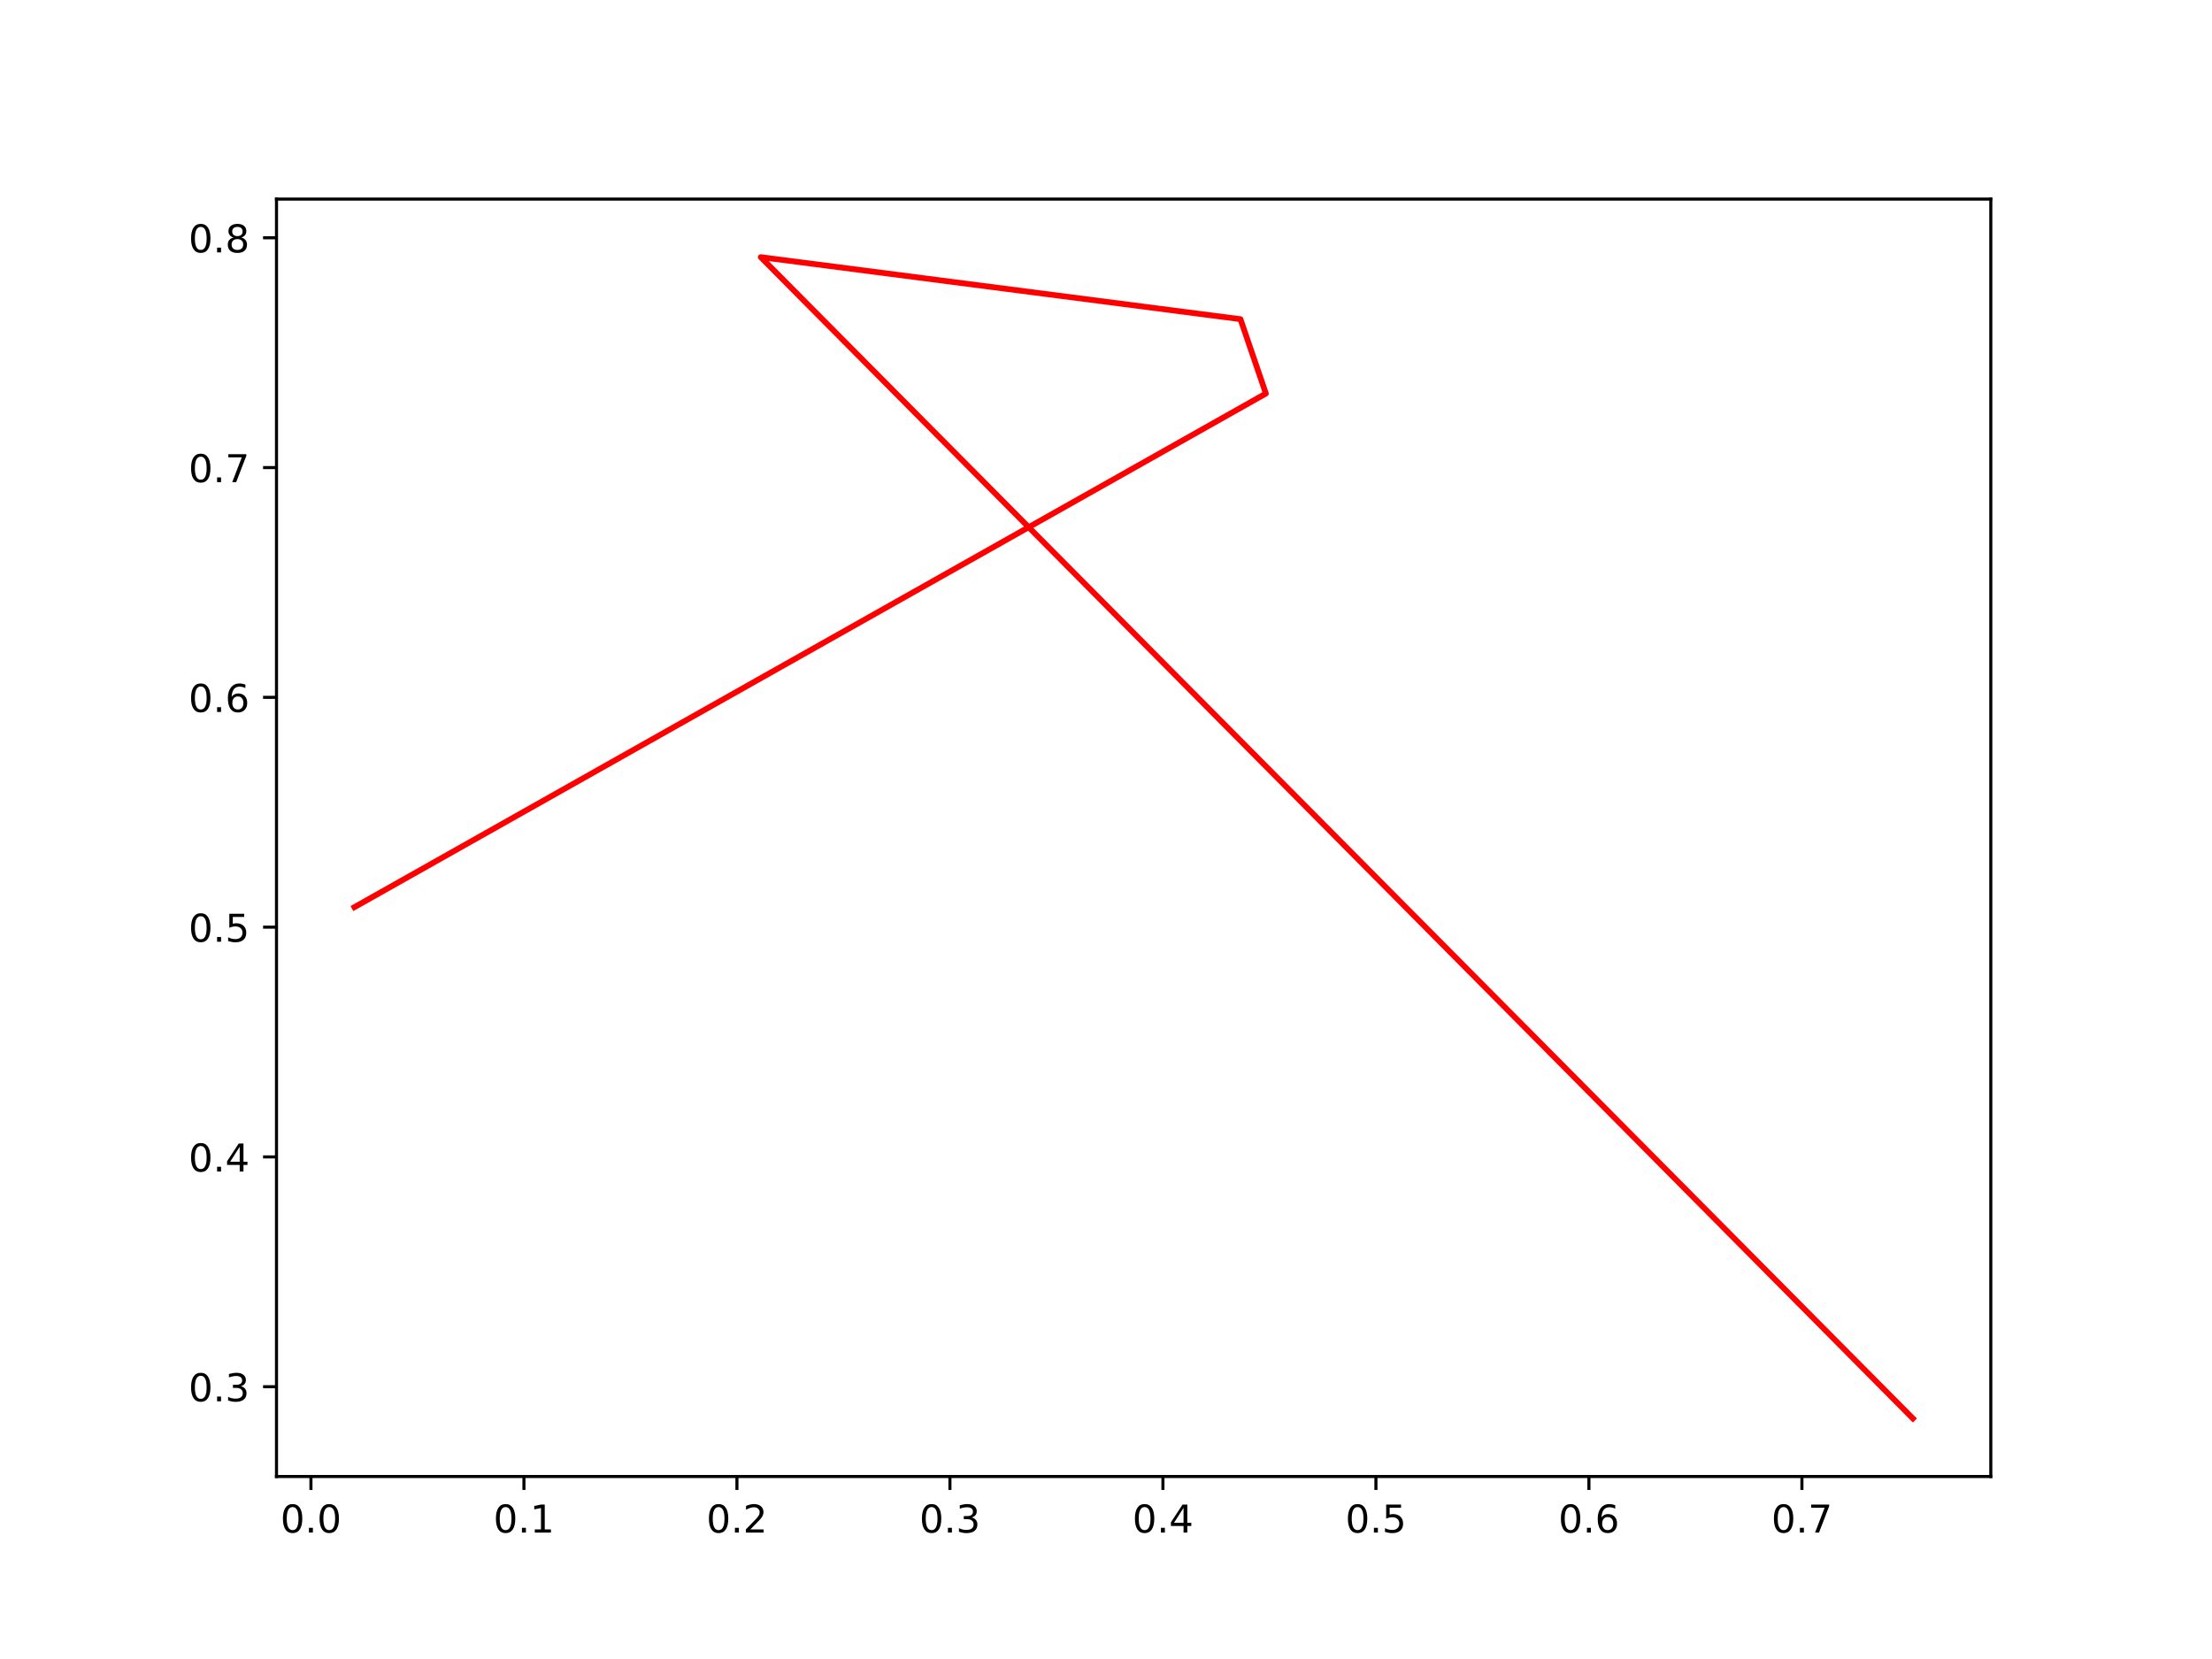
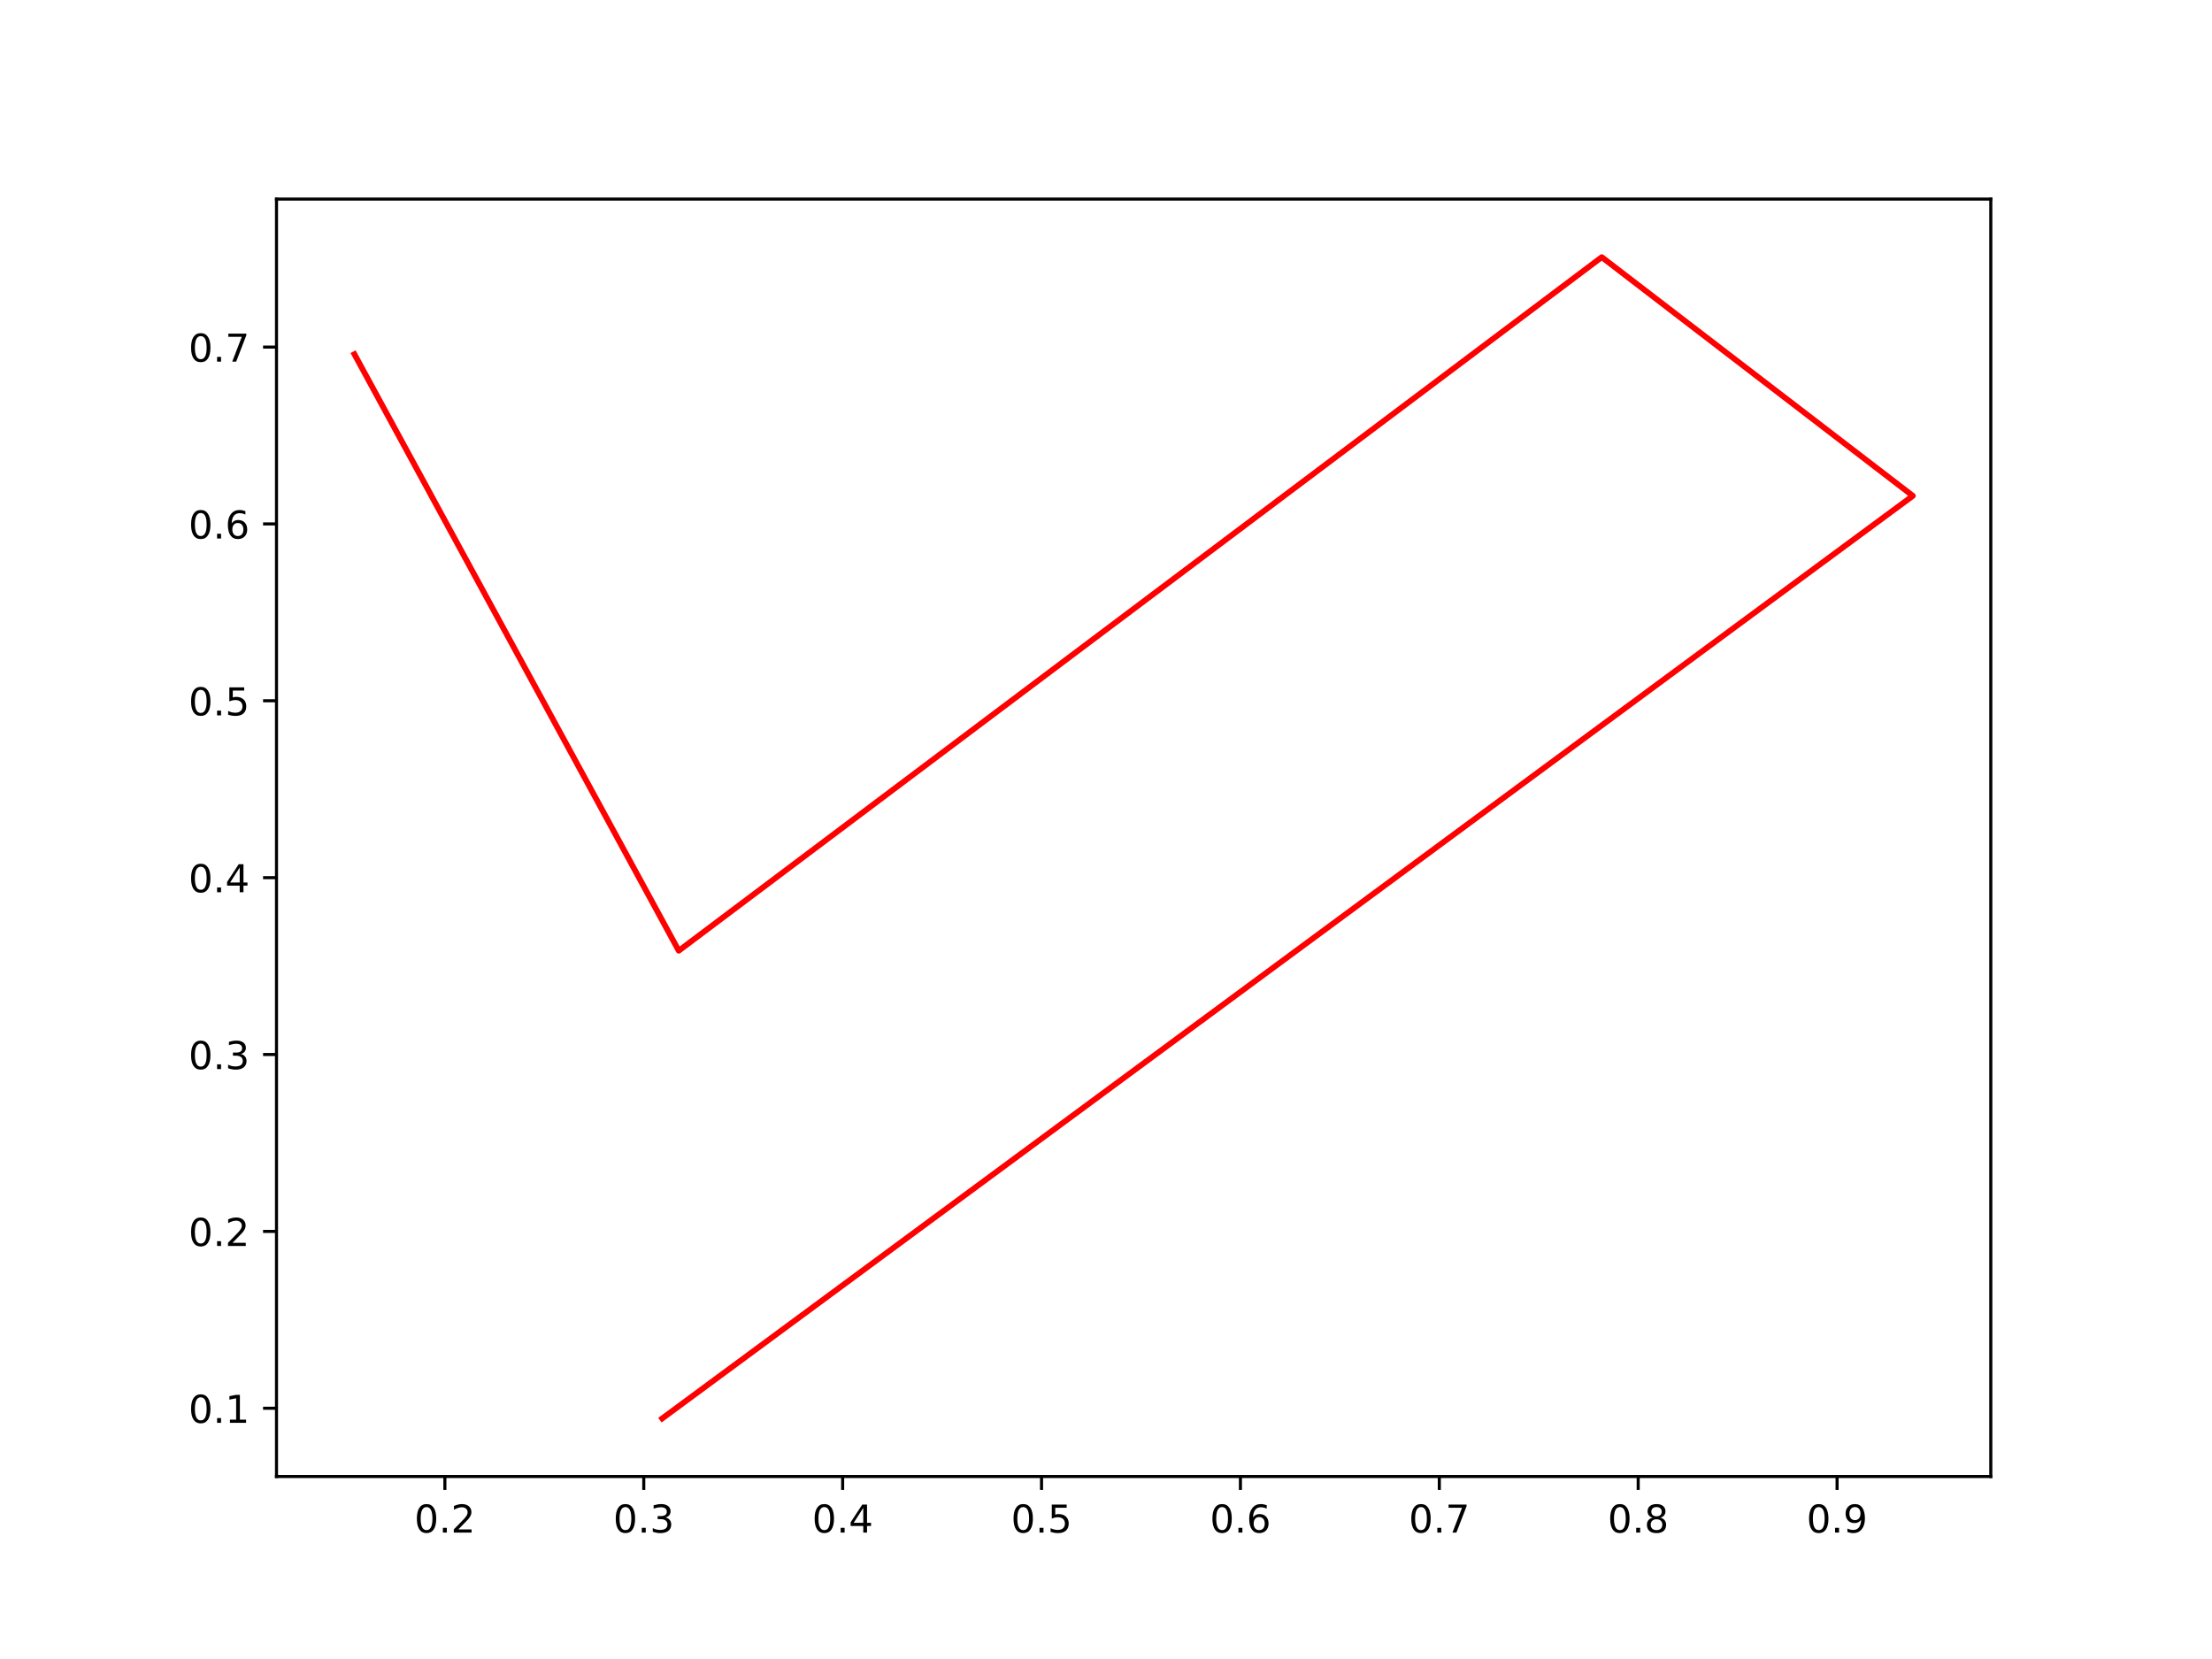
<svg xmlns="http://www.w3.org/2000/svg" xmlns:xlink="http://www.w3.org/1999/xlink" width="576pt" height="432pt" viewBox="0 0 576 432" version="1.1">
  <defs>
    <style type="text/css">*{stroke-linejoin: round; stroke-linecap: butt}</style>
  </defs>
  <g id="figure_1">
    <g id="patch_1">
      <path d="M 0 432  L 576 432  L 576 0  L 0 0  z " style="fill: #ffffff" />
    </g>
    <g id="axes_1">
      <g id="patch_2">
        <path d="M 72 384.48  L 518.4 384.48  L 518.4 51.84  L 72 51.84  z " style="fill: #ffffff" />
      </g>
      <g id="matplotlib.axis_1">
        <g id="xtick_1">
          <g id="line2d_1">
            <defs>
-               <path id="mf4c20c20a8" d="M 0 0  L 0 3.5  " style="stroke: #000000; stroke-width: 0.8" />
+               <path id="mbb0189fa4d" d="M 0 0  L 0 3.5  " style="stroke: #000000; stroke-width: 0.8" />
            </defs>
            <g>
-               <use xlink:href="#mf4c20c20a8" x="80.968" y="384.48" style="stroke: #000000; stroke-width: 0.8" />
+               <use xlink:href="#mbb0189fa4d" x="115.844" y="384.48" style="stroke: #000000; stroke-width: 0.8" />
            </g>
          </g>
          <g id="text_1">
-             <g transform="translate(73.0165 399.0784)scale(0.1 -0.1)">
+             <g transform="translate(107.8925 399.0784)scale(0.1 -0.1)">
              <defs>
                <path id="DejaVuSans-30" d="M 2034 4250  Q 1547 4250 1301 3770  Q 1056 3291 1056 2328  Q 1056 1369 1301 889  Q 1547 409 2034 409  Q 2525 409 2770 889  Q 3016 1369 3016 2328  Q 3016 3291 2770 3770  Q 2525 4250 2034 4250  z M 2034 4750  Q 2819 4750 3233 4129  Q 3647 3509 3647 2328  Q 3647 1150 3233 529  Q 2819 -91 2034 -91  Q 1250 -91 836 529  Q 422 1150 422 2328  Q 422 3509 836 4129  Q 1250 4750 2034 4750  z " transform="scale(0.015625)" />
                <path id="DejaVuSans-2e" d="M 684 794  L 1344 794  L 1344 0  L 684 0  L 684 794  z " transform="scale(0.015625)" />
-               </defs>
-               <use xlink:href="#DejaVuSans-30" />
-               <use xlink:href="#DejaVuSans-2e" x="63.623" />
-               <use xlink:href="#DejaVuSans-30" x="95.41" />
+                 <path id="DejaVuSans-32" d="M 1228 531  L 3431 531  L 3431 0  L 469 0  L 469 531  Q 828 903 1448 1529  Q 2069 2156 2228 2338  Q 2531 2678 2651 2914  Q 2772 3150 2772 3378  Q 2772 3750 2511 3984  Q 2250 4219 1831 4219  Q 1534 4219 1204 4116  Q 875 4013 500 3803  L 500 4441  Q 881 4594 1212 4672  Q 1544 4750 1819 4750  Q 2544 4750 2975 4387  Q 3406 4025 3406 3419  Q 3406 3131 3298 2873  Q 3191 2616 2906 2266  Q 2828 2175 2409 1742  Q 1991 1309 1228 531  z " transform="scale(0.015625)" />
+               </defs>
+               <use xlink:href="#DejaVuSans-30" />
+               <use xlink:href="#DejaVuSans-2e" x="63.623" />
+               <use xlink:href="#DejaVuSans-32" x="95.41" />
            </g>
          </g>
        </g>
        <g id="xtick_2">
          <g id="line2d_2">
            <g>
-               <use xlink:href="#mf4c20c20a8" x="136.432" y="384.48" style="stroke: #000000; stroke-width: 0.8" />
+               <use xlink:href="#mbb0189fa4d" x="167.634" y="384.48" style="stroke: #000000; stroke-width: 0.8" />
            </g>
          </g>
          <g id="text_2">
-             <g transform="translate(128.4804 399.0784)scale(0.1 -0.1)">
-               <defs>
-                 <path id="DejaVuSans-31" d="M 794 531  L 1825 531  L 1825 4091  L 703 3866  L 703 4441  L 1819 4666  L 2450 4666  L 2450 531  L 3481 531  L 3481 0  L 794 0  L 794 531  z " transform="scale(0.015625)" />
-               </defs>
-               <use xlink:href="#DejaVuSans-30" />
-               <use xlink:href="#DejaVuSans-2e" x="63.623" />
-               <use xlink:href="#DejaVuSans-31" x="95.41" />
+             <g transform="translate(159.6824 399.0784)scale(0.1 -0.1)">
+               <defs>
+                 <path id="DejaVuSans-33" d="M 2597 2516  Q 3050 2419 3304 2112  Q 3559 1806 3559 1356  Q 3559 666 3084 287  Q 2609 -91 1734 -91  Q 1441 -91 1130 -33  Q 819 25 488 141  L 488 750  Q 750 597 1062 519  Q 1375 441 1716 441  Q 2309 441 2620 675  Q 2931 909 2931 1356  Q 2931 1769 2642 2001  Q 2353 2234 1838 2234  L 1294 2234  L 1294 2753  L 1863 2753  Q 2328 2753 2575 2939  Q 2822 3125 2822 3475  Q 2822 3834 2567 4026  Q 2313 4219 1838 4219  Q 1578 4219 1281 4162  Q 984 4106 628 3988  L 628 4550  Q 988 4650 1302 4700  Q 1616 4750 1894 4750  Q 2613 4750 3031 4423  Q 3450 4097 3450 3541  Q 3450 3153 3228 2886  Q 3006 2619 2597 2516  z " transform="scale(0.015625)" />
+               </defs>
+               <use xlink:href="#DejaVuSans-30" />
+               <use xlink:href="#DejaVuSans-2e" x="63.623" />
+               <use xlink:href="#DejaVuSans-33" x="95.41" />
            </g>
          </g>
        </g>
        <g id="xtick_3">
          <g id="line2d_3">
            <g>
-               <use xlink:href="#mf4c20c20a8" x="191.896" y="384.48" style="stroke: #000000; stroke-width: 0.8" />
+               <use xlink:href="#mbb0189fa4d" x="219.424" y="384.48" style="stroke: #000000; stroke-width: 0.8" />
            </g>
          </g>
          <g id="text_3">
-             <g transform="translate(183.9443 399.0784)scale(0.1 -0.1)">
-               <defs>
-                 <path id="DejaVuSans-32" d="M 1228 531  L 3431 531  L 3431 0  L 469 0  L 469 531  Q 828 903 1448 1529  Q 2069 2156 2228 2338  Q 2531 2678 2651 2914  Q 2772 3150 2772 3378  Q 2772 3750 2511 3984  Q 2250 4219 1831 4219  Q 1534 4219 1204 4116  Q 875 4013 500 3803  L 500 4441  Q 881 4594 1212 4672  Q 1544 4750 1819 4750  Q 2544 4750 2975 4387  Q 3406 4025 3406 3419  Q 3406 3131 3298 2873  Q 3191 2616 2906 2266  Q 2828 2175 2409 1742  Q 1991 1309 1228 531  z " transform="scale(0.015625)" />
-               </defs>
-               <use xlink:href="#DejaVuSans-30" />
-               <use xlink:href="#DejaVuSans-2e" x="63.623" />
-               <use xlink:href="#DejaVuSans-32" x="95.41" />
+             <g transform="translate(211.4723 399.0784)scale(0.1 -0.1)">
+               <defs>
+                 <path id="DejaVuSans-34" d="M 2419 4116  L 825 1625  L 2419 1625  L 2419 4116  z M 2253 4666  L 3047 4666  L 3047 1625  L 3713 1625  L 3713 1100  L 3047 1100  L 3047 0  L 2419 0  L 2419 1100  L 313 1100  L 313 1709  L 2253 4666  z " transform="scale(0.015625)" />
+               </defs>
+               <use xlink:href="#DejaVuSans-30" />
+               <use xlink:href="#DejaVuSans-2e" x="63.623" />
+               <use xlink:href="#DejaVuSans-34" x="95.41" />
            </g>
          </g>
        </g>
        <g id="xtick_4">
          <g id="line2d_4">
            <g>
-               <use xlink:href="#mf4c20c20a8" x="247.36" y="384.48" style="stroke: #000000; stroke-width: 0.8" />
+               <use xlink:href="#mbb0189fa4d" x="271.214" y="384.48" style="stroke: #000000; stroke-width: 0.8" />
            </g>
          </g>
          <g id="text_4">
-             <g transform="translate(239.4082 399.0784)scale(0.1 -0.1)">
-               <defs>
-                 <path id="DejaVuSans-33" d="M 2597 2516  Q 3050 2419 3304 2112  Q 3559 1806 3559 1356  Q 3559 666 3084 287  Q 2609 -91 1734 -91  Q 1441 -91 1130 -33  Q 819 25 488 141  L 488 750  Q 750 597 1062 519  Q 1375 441 1716 441  Q 2309 441 2620 675  Q 2931 909 2931 1356  Q 2931 1769 2642 2001  Q 2353 2234 1838 2234  L 1294 2234  L 1294 2753  L 1863 2753  Q 2328 2753 2575 2939  Q 2822 3125 2822 3475  Q 2822 3834 2567 4026  Q 2313 4219 1838 4219  Q 1578 4219 1281 4162  Q 984 4106 628 3988  L 628 4550  Q 988 4650 1302 4700  Q 1616 4750 1894 4750  Q 2613 4750 3031 4423  Q 3450 4097 3450 3541  Q 3450 3153 3228 2886  Q 3006 2619 2597 2516  z " transform="scale(0.015625)" />
-               </defs>
-               <use xlink:href="#DejaVuSans-30" />
-               <use xlink:href="#DejaVuSans-2e" x="63.623" />
-               <use xlink:href="#DejaVuSans-33" x="95.41" />
+             <g transform="translate(263.2621 399.0784)scale(0.1 -0.1)">
+               <defs>
+                 <path id="DejaVuSans-35" d="M 691 4666  L 3169 4666  L 3169 4134  L 1269 4134  L 1269 2991  Q 1406 3038 1543 3061  Q 1681 3084 1819 3084  Q 2600 3084 3056 2656  Q 3513 2228 3513 1497  Q 3513 744 3044 326  Q 2575 -91 1722 -91  Q 1428 -91 1123 -41  Q 819 9 494 109  L 494 744  Q 775 591 1075 516  Q 1375 441 1709 441  Q 2250 441 2565 725  Q 2881 1009 2881 1497  Q 2881 1984 2565 2268  Q 2250 2553 1709 2553  Q 1456 2553 1204 2497  Q 953 2441 691 2322  L 691 4666  z " transform="scale(0.015625)" />
+               </defs>
+               <use xlink:href="#DejaVuSans-30" />
+               <use xlink:href="#DejaVuSans-2e" x="63.623" />
+               <use xlink:href="#DejaVuSans-35" x="95.41" />
            </g>
          </g>
        </g>
        <g id="xtick_5">
          <g id="line2d_5">
            <g>
-               <use xlink:href="#mf4c20c20a8" x="302.824" y="384.48" style="stroke: #000000; stroke-width: 0.8" />
+               <use xlink:href="#mbb0189fa4d" x="323.004" y="384.48" style="stroke: #000000; stroke-width: 0.8" />
            </g>
          </g>
          <g id="text_5">
-             <g transform="translate(294.8721 399.0784)scale(0.1 -0.1)">
-               <defs>
-                 <path id="DejaVuSans-34" d="M 2419 4116  L 825 1625  L 2419 1625  L 2419 4116  z M 2253 4666  L 3047 4666  L 3047 1625  L 3713 1625  L 3713 1100  L 3047 1100  L 3047 0  L 2419 0  L 2419 1100  L 313 1100  L 313 1709  L 2253 4666  z " transform="scale(0.015625)" />
-               </defs>
-               <use xlink:href="#DejaVuSans-30" />
-               <use xlink:href="#DejaVuSans-2e" x="63.623" />
-               <use xlink:href="#DejaVuSans-34" x="95.41" />
+             <g transform="translate(315.052 399.0784)scale(0.1 -0.1)">
+               <defs>
+                 <path id="DejaVuSans-36" d="M 2113 2584  Q 1688 2584 1439 2293  Q 1191 2003 1191 1497  Q 1191 994 1439 701  Q 1688 409 2113 409  Q 2538 409 2786 701  Q 3034 994 3034 1497  Q 3034 2003 2786 2293  Q 2538 2584 2113 2584  z M 3366 4563  L 3366 3988  Q 3128 4100 2886 4159  Q 2644 4219 2406 4219  Q 1781 4219 1451 3797  Q 1122 3375 1075 2522  Q 1259 2794 1537 2939  Q 1816 3084 2150 3084  Q 2853 3084 3261 2657  Q 3669 2231 3669 1497  Q 3669 778 3244 343  Q 2819 -91 2113 -91  Q 1303 -91 875 529  Q 447 1150 447 2328  Q 447 3434 972 4092  Q 1497 4750 2381 4750  Q 2619 4750 2861 4703  Q 3103 4656 3366 4563  z " transform="scale(0.015625)" />
+               </defs>
+               <use xlink:href="#DejaVuSans-30" />
+               <use xlink:href="#DejaVuSans-2e" x="63.623" />
+               <use xlink:href="#DejaVuSans-36" x="95.41" />
            </g>
          </g>
        </g>
        <g id="xtick_6">
          <g id="line2d_6">
            <g>
-               <use xlink:href="#mf4c20c20a8" x="358.288" y="384.48" style="stroke: #000000; stroke-width: 0.8" />
+               <use xlink:href="#mbb0189fa4d" x="374.793" y="384.48" style="stroke: #000000; stroke-width: 0.8" />
            </g>
          </g>
          <g id="text_6">
-             <g transform="translate(350.336 399.0784)scale(0.1 -0.1)">
-               <defs>
-                 <path id="DejaVuSans-35" d="M 691 4666  L 3169 4666  L 3169 4134  L 1269 4134  L 1269 2991  Q 1406 3038 1543 3061  Q 1681 3084 1819 3084  Q 2600 3084 3056 2656  Q 3513 2228 3513 1497  Q 3513 744 3044 326  Q 2575 -91 1722 -91  Q 1428 -91 1123 -41  Q 819 9 494 109  L 494 744  Q 775 591 1075 516  Q 1375 441 1709 441  Q 2250 441 2565 725  Q 2881 1009 2881 1497  Q 2881 1984 2565 2268  Q 2250 2553 1709 2553  Q 1456 2553 1204 2497  Q 953 2441 691 2322  L 691 4666  z " transform="scale(0.015625)" />
-               </defs>
-               <use xlink:href="#DejaVuSans-30" />
-               <use xlink:href="#DejaVuSans-2e" x="63.623" />
-               <use xlink:href="#DejaVuSans-35" x="95.41" />
+             <g transform="translate(366.8419 399.0784)scale(0.1 -0.1)">
+               <defs>
+                 <path id="DejaVuSans-37" d="M 525 4666  L 3525 4666  L 3525 4397  L 1831 0  L 1172 0  L 2766 4134  L 525 4134  L 525 4666  z " transform="scale(0.015625)" />
+               </defs>
+               <use xlink:href="#DejaVuSans-30" />
+               <use xlink:href="#DejaVuSans-2e" x="63.623" />
+               <use xlink:href="#DejaVuSans-37" x="95.41" />
            </g>
          </g>
        </g>
        <g id="xtick_7">
          <g id="line2d_7">
            <g>
-               <use xlink:href="#mf4c20c20a8" x="413.751" y="384.48" style="stroke: #000000; stroke-width: 0.8" />
+               <use xlink:href="#mbb0189fa4d" x="426.583" y="384.48" style="stroke: #000000; stroke-width: 0.8" />
            </g>
          </g>
          <g id="text_7">
-             <g transform="translate(405.7999 399.0784)scale(0.1 -0.1)">
-               <defs>
-                 <path id="DejaVuSans-36" d="M 2113 2584  Q 1688 2584 1439 2293  Q 1191 2003 1191 1497  Q 1191 994 1439 701  Q 1688 409 2113 409  Q 2538 409 2786 701  Q 3034 994 3034 1497  Q 3034 2003 2786 2293  Q 2538 2584 2113 2584  z M 3366 4563  L 3366 3988  Q 3128 4100 2886 4159  Q 2644 4219 2406 4219  Q 1781 4219 1451 3797  Q 1122 3375 1075 2522  Q 1259 2794 1537 2939  Q 1816 3084 2150 3084  Q 2853 3084 3261 2657  Q 3669 2231 3669 1497  Q 3669 778 3244 343  Q 2819 -91 2113 -91  Q 1303 -91 875 529  Q 447 1150 447 2328  Q 447 3434 972 4092  Q 1497 4750 2381 4750  Q 2619 4750 2861 4703  Q 3103 4656 3366 4563  z " transform="scale(0.015625)" />
-               </defs>
-               <use xlink:href="#DejaVuSans-30" />
-               <use xlink:href="#DejaVuSans-2e" x="63.623" />
-               <use xlink:href="#DejaVuSans-36" x="95.41" />
+             <g transform="translate(418.6318 399.0784)scale(0.1 -0.1)">
+               <defs>
+                 <path id="DejaVuSans-38" d="M 2034 2216  Q 1584 2216 1326 1975  Q 1069 1734 1069 1313  Q 1069 891 1326 650  Q 1584 409 2034 409  Q 2484 409 2743 651  Q 3003 894 3003 1313  Q 3003 1734 2745 1975  Q 2488 2216 2034 2216  z M 1403 2484  Q 997 2584 770 2862  Q 544 3141 544 3541  Q 544 4100 942 4425  Q 1341 4750 2034 4750  Q 2731 4750 3128 4425  Q 3525 4100 3525 3541  Q 3525 3141 3298 2862  Q 3072 2584 2669 2484  Q 3125 2378 3379 2068  Q 3634 1759 3634 1313  Q 3634 634 3220 271  Q 2806 -91 2034 -91  Q 1263 -91 848 271  Q 434 634 434 1313  Q 434 1759 690 2068  Q 947 2378 1403 2484  z M 1172 3481  Q 1172 3119 1398 2916  Q 1625 2713 2034 2713  Q 2441 2713 2670 2916  Q 2900 3119 2900 3481  Q 2900 3844 2670 4047  Q 2441 4250 2034 4250  Q 1625 4250 1398 4047  Q 1172 3844 1172 3481  z " transform="scale(0.015625)" />
+               </defs>
+               <use xlink:href="#DejaVuSans-30" />
+               <use xlink:href="#DejaVuSans-2e" x="63.623" />
+               <use xlink:href="#DejaVuSans-38" x="95.41" />
            </g>
          </g>
        </g>
        <g id="xtick_8">
          <g id="line2d_8">
            <g>
-               <use xlink:href="#mf4c20c20a8" x="469.215" y="384.48" style="stroke: #000000; stroke-width: 0.8" />
+               <use xlink:href="#mbb0189fa4d" x="478.373" y="384.48" style="stroke: #000000; stroke-width: 0.8" />
            </g>
          </g>
          <g id="text_8">
-             <g transform="translate(461.2638 399.0784)scale(0.1 -0.1)">
-               <defs>
-                 <path id="DejaVuSans-37" d="M 525 4666  L 3525 4666  L 3525 4397  L 1831 0  L 1172 0  L 2766 4134  L 525 4134  L 525 4666  z " transform="scale(0.015625)" />
-               </defs>
-               <use xlink:href="#DejaVuSans-30" />
-               <use xlink:href="#DejaVuSans-2e" x="63.623" />
-               <use xlink:href="#DejaVuSans-37" x="95.41" />
+             <g transform="translate(470.4216 399.0784)scale(0.1 -0.1)">
+               <defs>
+                 <path id="DejaVuSans-39" d="M 703 97  L 703 672  Q 941 559 1184 500  Q 1428 441 1663 441  Q 2288 441 2617 861  Q 2947 1281 2994 2138  Q 2813 1869 2534 1725  Q 2256 1581 1919 1581  Q 1219 1581 811 2004  Q 403 2428 403 3163  Q 403 3881 828 4315  Q 1253 4750 1959 4750  Q 2769 4750 3195 4129  Q 3622 3509 3622 2328  Q 3622 1225 3098 567  Q 2575 -91 1691 -91  Q 1453 -91 1209 -44  Q 966 3 703 97  z M 1959 2075  Q 2384 2075 2632 2365  Q 2881 2656 2881 3163  Q 2881 3666 2632 3958  Q 2384 4250 1959 4250  Q 1534 4250 1286 3958  Q 1038 3666 1038 3163  Q 1038 2656 1286 2365  Q 1534 2075 1959 2075  z " transform="scale(0.015625)" />
+               </defs>
+               <use xlink:href="#DejaVuSans-30" />
+               <use xlink:href="#DejaVuSans-2e" x="63.623" />
+               <use xlink:href="#DejaVuSans-39" x="95.41" />
            </g>
          </g>
        </g>
      </g>
      <g id="matplotlib.axis_2">
        <g id="ytick_1">
          <g id="line2d_9">
            <defs>
-               <path id="m8ae442b1b2" d="M 0 0  L -3.5 0  " style="stroke: #000000; stroke-width: 0.8" />
+               <path id="m59e9f8b5d3" d="M 0 0  L -3.5 0  " style="stroke: #000000; stroke-width: 0.8" />
            </defs>
            <g>
-               <use xlink:href="#m8ae442b1b2" x="72" y="361.097" style="stroke: #000000; stroke-width: 0.8" />
+               <use xlink:href="#m59e9f8b5d3" x="72" y="366.703" style="stroke: #000000; stroke-width: 0.8" />
            </g>
          </g>
          <g id="text_9">
-             <g transform="translate(49.09687 364.8963)scale(0.1 -0.1)">
-               <use xlink:href="#DejaVuSans-30" />
-               <use xlink:href="#DejaVuSans-2e" x="63.623" />
-               <use xlink:href="#DejaVuSans-33" x="95.41" />
+             <g transform="translate(49.09687 370.502)scale(0.1 -0.1)">
+               <defs>
+                 <path id="DejaVuSans-31" d="M 794 531  L 1825 531  L 1825 4091  L 703 3866  L 703 4441  L 1819 4666  L 2450 4666  L 2450 531  L 3481 531  L 3481 0  L 794 0  L 794 531  z " transform="scale(0.015625)" />
+               </defs>
+               <use xlink:href="#DejaVuSans-30" />
+               <use xlink:href="#DejaVuSans-2e" x="63.623" />
+               <use xlink:href="#DejaVuSans-31" x="95.41" />
            </g>
          </g>
        </g>
        <g id="ytick_2">
          <g id="line2d_10">
            <g>
-               <use xlink:href="#m8ae442b1b2" x="72" y="301.262" style="stroke: #000000; stroke-width: 0.8" />
+               <use xlink:href="#m59e9f8b5d3" x="72" y="320.648" style="stroke: #000000; stroke-width: 0.8" />
            </g>
          </g>
          <g id="text_10">
-             <g transform="translate(49.09687 305.0614)scale(0.1 -0.1)">
-               <use xlink:href="#DejaVuSans-30" />
-               <use xlink:href="#DejaVuSans-2e" x="63.623" />
-               <use xlink:href="#DejaVuSans-34" x="95.41" />
+             <g transform="translate(49.09687 324.4468)scale(0.1 -0.1)">
+               <use xlink:href="#DejaVuSans-30" />
+               <use xlink:href="#DejaVuSans-2e" x="63.623" />
+               <use xlink:href="#DejaVuSans-32" x="95.41" />
            </g>
          </g>
        </g>
        <g id="ytick_3">
          <g id="line2d_11">
            <g>
-               <use xlink:href="#m8ae442b1b2" x="72" y="241.427" style="stroke: #000000; stroke-width: 0.8" />
+               <use xlink:href="#m59e9f8b5d3" x="72" y="274.592" style="stroke: #000000; stroke-width: 0.8" />
            </g>
          </g>
          <g id="text_11">
-             <g transform="translate(49.09687 245.2265)scale(0.1 -0.1)">
-               <use xlink:href="#DejaVuSans-30" />
-               <use xlink:href="#DejaVuSans-2e" x="63.623" />
-               <use xlink:href="#DejaVuSans-35" x="95.41" />
+             <g transform="translate(49.09687 278.3916)scale(0.1 -0.1)">
+               <use xlink:href="#DejaVuSans-30" />
+               <use xlink:href="#DejaVuSans-2e" x="63.623" />
+               <use xlink:href="#DejaVuSans-33" x="95.41" />
            </g>
          </g>
        </g>
        <g id="ytick_4">
          <g id="line2d_12">
            <g>
-               <use xlink:href="#m8ae442b1b2" x="72" y="181.592" style="stroke: #000000; stroke-width: 0.8" />
+               <use xlink:href="#m59e9f8b5d3" x="72" y="228.537" style="stroke: #000000; stroke-width: 0.8" />
            </g>
          </g>
          <g id="text_12">
-             <g transform="translate(49.09687 185.3915)scale(0.1 -0.1)">
-               <use xlink:href="#DejaVuSans-30" />
-               <use xlink:href="#DejaVuSans-2e" x="63.623" />
-               <use xlink:href="#DejaVuSans-36" x="95.41" />
+             <g transform="translate(49.09687 232.3364)scale(0.1 -0.1)">
+               <use xlink:href="#DejaVuSans-30" />
+               <use xlink:href="#DejaVuSans-2e" x="63.623" />
+               <use xlink:href="#DejaVuSans-34" x="95.41" />
            </g>
          </g>
        </g>
        <g id="ytick_5">
          <g id="line2d_13">
            <g>
-               <use xlink:href="#m8ae442b1b2" x="72" y="121.757" style="stroke: #000000; stroke-width: 0.8" />
+               <use xlink:href="#m59e9f8b5d3" x="72" y="182.482" style="stroke: #000000; stroke-width: 0.8" />
            </g>
          </g>
          <g id="text_13">
-             <g transform="translate(49.09687 125.5566)scale(0.1 -0.1)">
-               <use xlink:href="#DejaVuSans-30" />
-               <use xlink:href="#DejaVuSans-2e" x="63.623" />
-               <use xlink:href="#DejaVuSans-37" x="95.41" />
+             <g transform="translate(49.09687 186.2812)scale(0.1 -0.1)">
+               <use xlink:href="#DejaVuSans-30" />
+               <use xlink:href="#DejaVuSans-2e" x="63.623" />
+               <use xlink:href="#DejaVuSans-35" x="95.41" />
            </g>
          </g>
        </g>
        <g id="ytick_6">
          <g id="line2d_14">
            <g>
-               <use xlink:href="#m8ae442b1b2" x="72" y="61.922" style="stroke: #000000; stroke-width: 0.8" />
+               <use xlink:href="#m59e9f8b5d3" x="72" y="136.427" style="stroke: #000000; stroke-width: 0.8" />
            </g>
          </g>
          <g id="text_14">
-             <g transform="translate(49.09687 65.72167)scale(0.1 -0.1)">
-               <defs>
-                 <path id="DejaVuSans-38" d="M 2034 2216  Q 1584 2216 1326 1975  Q 1069 1734 1069 1313  Q 1069 891 1326 650  Q 1584 409 2034 409  Q 2484 409 2743 651  Q 3003 894 3003 1313  Q 3003 1734 2745 1975  Q 2488 2216 2034 2216  z M 1403 2484  Q 997 2584 770 2862  Q 544 3141 544 3541  Q 544 4100 942 4425  Q 1341 4750 2034 4750  Q 2731 4750 3128 4425  Q 3525 4100 3525 3541  Q 3525 3141 3298 2862  Q 3072 2584 2669 2484  Q 3125 2378 3379 2068  Q 3634 1759 3634 1313  Q 3634 634 3220 271  Q 2806 -91 2034 -91  Q 1263 -91 848 271  Q 434 634 434 1313  Q 434 1759 690 2068  Q 947 2378 1403 2484  z M 1172 3481  Q 1172 3119 1398 2916  Q 1625 2713 2034 2713  Q 2441 2713 2670 2916  Q 2900 3119 2900 3481  Q 2900 3844 2670 4047  Q 2441 4250 2034 4250  Q 1625 4250 1398 4047  Q 1172 3844 1172 3481  z " transform="scale(0.015625)" />
-               </defs>
-               <use xlink:href="#DejaVuSans-30" />
-               <use xlink:href="#DejaVuSans-2e" x="63.623" />
-               <use xlink:href="#DejaVuSans-38" x="95.41" />
-             </g>
-           </g>
-         </g>
-       </g>
-       <g id="line2d_15">
-         <path d="M 498.109 369.36  L 198.101 66.96  L 323.014 83.108  L 329.634 102.479  L 92.291 236.223  " clip-path="url(#p60fa53fb9b)" style="fill: none; stroke: #ff0000; stroke-width: 1.5; stroke-linecap: square" />
+             <g transform="translate(49.09687 140.226)scale(0.1 -0.1)">
+               <use xlink:href="#DejaVuSans-30" />
+               <use xlink:href="#DejaVuSans-2e" x="63.623" />
+               <use xlink:href="#DejaVuSans-36" x="95.41" />
+             </g>
+           </g>
+         </g>
+         <g id="ytick_7">
+           <g id="line2d_15">
+             <g>
+               <use xlink:href="#m59e9f8b5d3" x="72" y="90.372" style="stroke: #000000; stroke-width: 0.8" />
+             </g>
+           </g>
+           <g id="text_15">
+             <g transform="translate(49.09687 94.17083)scale(0.1 -0.1)">
+               <use xlink:href="#DejaVuSans-30" />
+               <use xlink:href="#DejaVuSans-2e" x="63.623" />
+               <use xlink:href="#DejaVuSans-37" x="95.41" />
+             </g>
+           </g>
+         </g>
+       </g>
+       <g id="line2d_16">
+         <path d="M 92.291 92.234  L 176.741 247.569  L 417.095 66.96  L 498.109 129.118  L 172.438 369.36  " clip-path="url(#p98295162c5)" style="fill: none; stroke: #ff0000; stroke-width: 1.5; stroke-linecap: square" />
      </g>
      <g id="patch_3">
        <path d="M 72 384.48  L 72 51.84  " style="fill: none; stroke: #000000; stroke-width: 0.8; stroke-linejoin: miter; stroke-linecap: square" />
      </g>
      <g id="patch_4">
        <path d="M 518.4 384.48  L 518.4 51.84  " style="fill: none; stroke: #000000; stroke-width: 0.8; stroke-linejoin: miter; stroke-linecap: square" />
      </g>
      <g id="patch_5">
        <path d="M 72 384.48  L 518.4 384.48  " style="fill: none; stroke: #000000; stroke-width: 0.8; stroke-linejoin: miter; stroke-linecap: square" />
      </g>
      <g id="patch_6">
        <path d="M 72 51.84  L 518.4 51.84  " style="fill: none; stroke: #000000; stroke-width: 0.8; stroke-linejoin: miter; stroke-linecap: square" />
      </g>
    </g>
  </g>
  <defs>
-     <clipPath id="p60fa53fb9b">
+     <clipPath id="p98295162c5">
      <rect x="72" y="51.84" width="446.4" height="332.64" />
    </clipPath>
  </defs>
</svg>
